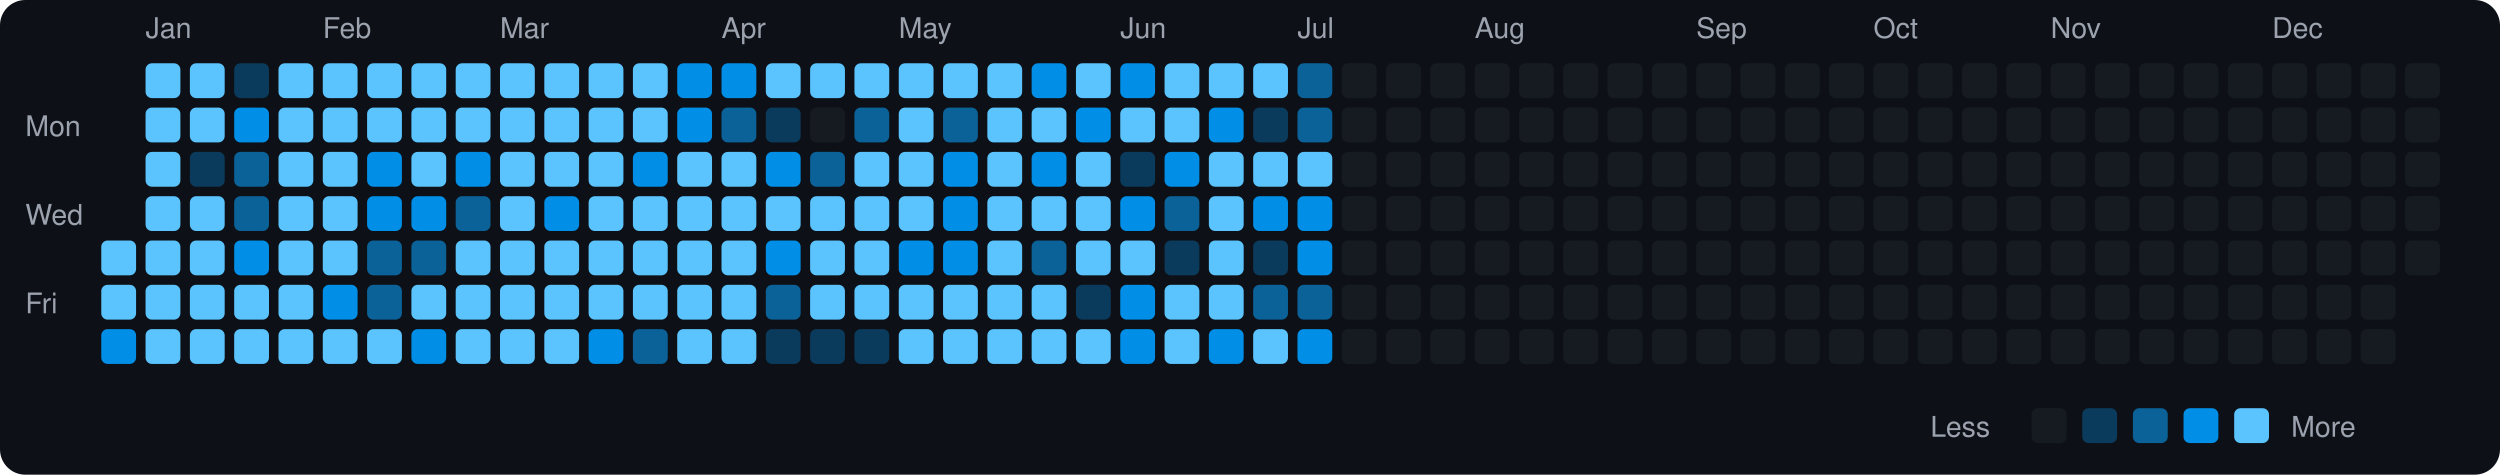
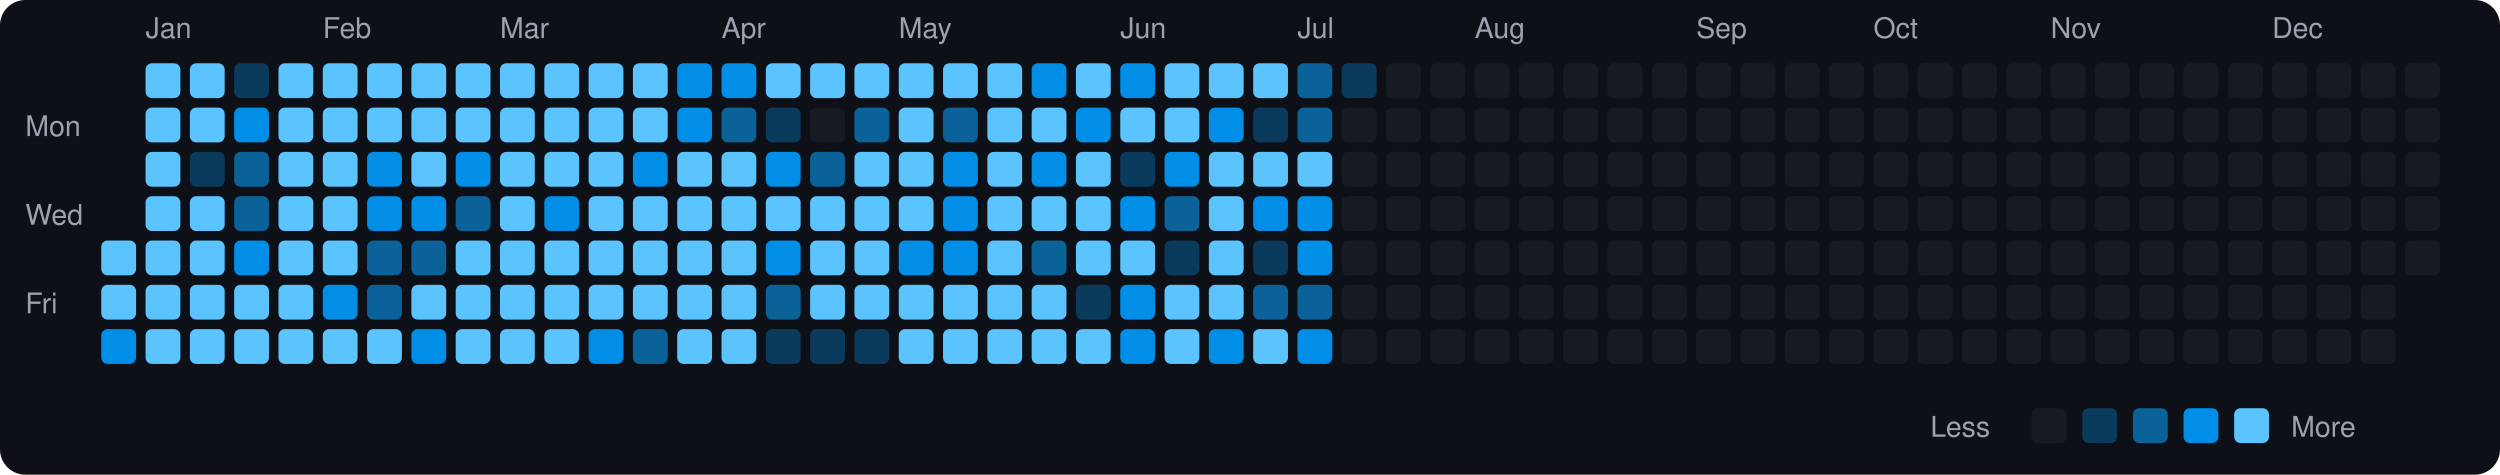
<svg xmlns="http://www.w3.org/2000/svg" viewBox="0 0 790 150" width="790" height="150">
  <rect width="790" height="150" fill="#0d1117" rx="8" ry="8" />
  <text x="8" y="43" fill="#9ca3af" font-size="9" font-family="-apple-system, BlinkMacSystemFont, 'Segoe UI', Helvetica, Arial, sans-serif">Mon</text>
  <text x="8" y="71" fill="#9ca3af" font-size="9" font-family="-apple-system, BlinkMacSystemFont, 'Segoe UI', Helvetica, Arial, sans-serif">Wed</text>
  <text x="8" y="99" fill="#9ca3af" font-size="9" font-family="-apple-system, BlinkMacSystemFont, 'Segoe UI', Helvetica, Arial, sans-serif">Fri</text>
  <rect x="32" y="76" width="11" height="11" rx="2" ry="2" fill="#5bc4ff">
    </rect>
  <rect x="32" y="90" width="11" height="11" rx="2" ry="2" fill="#5bc4ff">
    </rect>
  <rect x="32" y="104" width="11" height="11" rx="2" ry="2" fill="#008ee6">
    </rect>
  <text x="46" y="12" fill="#9ca3af" font-size="9" font-family="-apple-system, BlinkMacSystemFont, 'Segoe UI', Helvetica, Arial, sans-serif">Jan</text>
  <rect x="46" y="20" width="11" height="11" rx="2" ry="2" fill="#5bc4ff">
    </rect>
  <rect x="46" y="34" width="11" height="11" rx="2" ry="2" fill="#5bc4ff">
    </rect>
  <rect x="46" y="48" width="11" height="11" rx="2" ry="2" fill="#5bc4ff">
    </rect>
  <rect x="46" y="62" width="11" height="11" rx="2" ry="2" fill="#5bc4ff">
    </rect>
  <rect x="46" y="76" width="11" height="11" rx="2" ry="2" fill="#5bc4ff">
    </rect>
  <rect x="46" y="90" width="11" height="11" rx="2" ry="2" fill="#5bc4ff">
    </rect>
  <rect x="46" y="104" width="11" height="11" rx="2" ry="2" fill="#5bc4ff">
    </rect>
  <rect x="60" y="20" width="11" height="11" rx="2" ry="2" fill="#5bc4ff">
    </rect>
  <rect x="60" y="34" width="11" height="11" rx="2" ry="2" fill="#5bc4ff">
    </rect>
  <rect x="60" y="48" width="11" height="11" rx="2" ry="2" fill="#0b3b5c">
    </rect>
  <rect x="60" y="62" width="11" height="11" rx="2" ry="2" fill="#5bc4ff">
    </rect>
  <rect x="60" y="76" width="11" height="11" rx="2" ry="2" fill="#5bc4ff">
    </rect>
  <rect x="60" y="90" width="11" height="11" rx="2" ry="2" fill="#5bc4ff">
    </rect>
  <rect x="60" y="104" width="11" height="11" rx="2" ry="2" fill="#5bc4ff">
    </rect>
  <rect x="74" y="20" width="11" height="11" rx="2" ry="2" fill="#0b3b5c">
    </rect>
  <rect x="74" y="34" width="11" height="11" rx="2" ry="2" fill="#008ee6">
    </rect>
  <rect x="74" y="48" width="11" height="11" rx="2" ry="2" fill="#0a6299">
    </rect>
  <rect x="74" y="62" width="11" height="11" rx="2" ry="2" fill="#0a6299">
    </rect>
  <rect x="74" y="76" width="11" height="11" rx="2" ry="2" fill="#008ee6">
    </rect>
  <rect x="74" y="90" width="11" height="11" rx="2" ry="2" fill="#5bc4ff">
    </rect>
  <rect x="74" y="104" width="11" height="11" rx="2" ry="2" fill="#5bc4ff">
    </rect>
  <rect x="88" y="20" width="11" height="11" rx="2" ry="2" fill="#5bc4ff">
    </rect>
  <rect x="88" y="34" width="11" height="11" rx="2" ry="2" fill="#5bc4ff">
    </rect>
  <rect x="88" y="48" width="11" height="11" rx="2" ry="2" fill="#5bc4ff">
    </rect>
  <rect x="88" y="62" width="11" height="11" rx="2" ry="2" fill="#5bc4ff">
    </rect>
  <rect x="88" y="76" width="11" height="11" rx="2" ry="2" fill="#5bc4ff">
    </rect>
  <rect x="88" y="90" width="11" height="11" rx="2" ry="2" fill="#5bc4ff">
    </rect>
  <rect x="88" y="104" width="11" height="11" rx="2" ry="2" fill="#5bc4ff">
    </rect>
  <text x="102" y="12" fill="#9ca3af" font-size="9" font-family="-apple-system, BlinkMacSystemFont, 'Segoe UI', Helvetica, Arial, sans-serif">Feb</text>
  <rect x="102" y="20" width="11" height="11" rx="2" ry="2" fill="#5bc4ff">
    </rect>
  <rect x="102" y="34" width="11" height="11" rx="2" ry="2" fill="#5bc4ff">
    </rect>
  <rect x="102" y="48" width="11" height="11" rx="2" ry="2" fill="#5bc4ff">
    </rect>
  <rect x="102" y="62" width="11" height="11" rx="2" ry="2" fill="#5bc4ff">
    </rect>
  <rect x="102" y="76" width="11" height="11" rx="2" ry="2" fill="#5bc4ff">
    </rect>
  <rect x="102" y="90" width="11" height="11" rx="2" ry="2" fill="#008ee6">
    </rect>
  <rect x="102" y="104" width="11" height="11" rx="2" ry="2" fill="#5bc4ff">
    </rect>
  <rect x="116" y="20" width="11" height="11" rx="2" ry="2" fill="#5bc4ff">
    </rect>
  <rect x="116" y="34" width="11" height="11" rx="2" ry="2" fill="#5bc4ff">
    </rect>
  <rect x="116" y="48" width="11" height="11" rx="2" ry="2" fill="#008ee6">
    </rect>
  <rect x="116" y="62" width="11" height="11" rx="2" ry="2" fill="#008ee6">
    </rect>
  <rect x="116" y="76" width="11" height="11" rx="2" ry="2" fill="#0a6299">
    </rect>
  <rect x="116" y="90" width="11" height="11" rx="2" ry="2" fill="#0a6299">
    </rect>
  <rect x="116" y="104" width="11" height="11" rx="2" ry="2" fill="#5bc4ff">
    </rect>
  <rect x="130" y="20" width="11" height="11" rx="2" ry="2" fill="#5bc4ff">
    </rect>
  <rect x="130" y="34" width="11" height="11" rx="2" ry="2" fill="#5bc4ff">
    </rect>
  <rect x="130" y="48" width="11" height="11" rx="2" ry="2" fill="#5bc4ff">
    </rect>
  <rect x="130" y="62" width="11" height="11" rx="2" ry="2" fill="#008ee6">
    </rect>
  <rect x="130" y="76" width="11" height="11" rx="2" ry="2" fill="#0a6299">
    </rect>
  <rect x="130" y="90" width="11" height="11" rx="2" ry="2" fill="#5bc4ff">
    </rect>
  <rect x="130" y="104" width="11" height="11" rx="2" ry="2" fill="#008ee6">
    </rect>
  <rect x="144" y="20" width="11" height="11" rx="2" ry="2" fill="#5bc4ff">
    </rect>
  <rect x="144" y="34" width="11" height="11" rx="2" ry="2" fill="#5bc4ff">
    </rect>
  <rect x="144" y="48" width="11" height="11" rx="2" ry="2" fill="#008ee6">
    </rect>
  <rect x="144" y="62" width="11" height="11" rx="2" ry="2" fill="#0a6299">
    </rect>
  <rect x="144" y="76" width="11" height="11" rx="2" ry="2" fill="#5bc4ff">
    </rect>
  <rect x="144" y="90" width="11" height="11" rx="2" ry="2" fill="#5bc4ff">
    </rect>
  <rect x="144" y="104" width="11" height="11" rx="2" ry="2" fill="#5bc4ff">
    </rect>
  <text x="158" y="12" fill="#9ca3af" font-size="9" font-family="-apple-system, BlinkMacSystemFont, 'Segoe UI', Helvetica, Arial, sans-serif">Mar</text>
  <rect x="158" y="20" width="11" height="11" rx="2" ry="2" fill="#5bc4ff">
    </rect>
  <rect x="158" y="34" width="11" height="11" rx="2" ry="2" fill="#5bc4ff">
    </rect>
  <rect x="158" y="48" width="11" height="11" rx="2" ry="2" fill="#5bc4ff">
    </rect>
  <rect x="158" y="62" width="11" height="11" rx="2" ry="2" fill="#5bc4ff">
    </rect>
  <rect x="158" y="76" width="11" height="11" rx="2" ry="2" fill="#5bc4ff">
    </rect>
  <rect x="158" y="90" width="11" height="11" rx="2" ry="2" fill="#5bc4ff">
    </rect>
  <rect x="158" y="104" width="11" height="11" rx="2" ry="2" fill="#5bc4ff">
    </rect>
  <rect x="172" y="20" width="11" height="11" rx="2" ry="2" fill="#5bc4ff">
    </rect>
  <rect x="172" y="34" width="11" height="11" rx="2" ry="2" fill="#5bc4ff">
    </rect>
  <rect x="172" y="48" width="11" height="11" rx="2" ry="2" fill="#5bc4ff">
    </rect>
  <rect x="172" y="62" width="11" height="11" rx="2" ry="2" fill="#008ee6">
    </rect>
  <rect x="172" y="76" width="11" height="11" rx="2" ry="2" fill="#5bc4ff">
    </rect>
  <rect x="172" y="90" width="11" height="11" rx="2" ry="2" fill="#5bc4ff">
    </rect>
  <rect x="172" y="104" width="11" height="11" rx="2" ry="2" fill="#5bc4ff">
    </rect>
  <rect x="186" y="20" width="11" height="11" rx="2" ry="2" fill="#5bc4ff">
    </rect>
  <rect x="186" y="34" width="11" height="11" rx="2" ry="2" fill="#5bc4ff">
    </rect>
  <rect x="186" y="48" width="11" height="11" rx="2" ry="2" fill="#5bc4ff">
    </rect>
  <rect x="186" y="62" width="11" height="11" rx="2" ry="2" fill="#5bc4ff">
    </rect>
  <rect x="186" y="76" width="11" height="11" rx="2" ry="2" fill="#5bc4ff">
    </rect>
  <rect x="186" y="90" width="11" height="11" rx="2" ry="2" fill="#5bc4ff">
    </rect>
  <rect x="186" y="104" width="11" height="11" rx="2" ry="2" fill="#008ee6">
    </rect>
  <rect x="200" y="20" width="11" height="11" rx="2" ry="2" fill="#5bc4ff">
    </rect>
  <rect x="200" y="34" width="11" height="11" rx="2" ry="2" fill="#5bc4ff">
    </rect>
  <rect x="200" y="48" width="11" height="11" rx="2" ry="2" fill="#008ee6">
    </rect>
  <rect x="200" y="62" width="11" height="11" rx="2" ry="2" fill="#5bc4ff">
    </rect>
  <rect x="200" y="76" width="11" height="11" rx="2" ry="2" fill="#5bc4ff">
    </rect>
  <rect x="200" y="90" width="11" height="11" rx="2" ry="2" fill="#5bc4ff">
    </rect>
  <rect x="200" y="104" width="11" height="11" rx="2" ry="2" fill="#0a6299">
    </rect>
  <rect x="214" y="20" width="11" height="11" rx="2" ry="2" fill="#008ee6">
    </rect>
  <rect x="214" y="34" width="11" height="11" rx="2" ry="2" fill="#008ee6">
    </rect>
  <rect x="214" y="48" width="11" height="11" rx="2" ry="2" fill="#5bc4ff">
    </rect>
  <rect x="214" y="62" width="11" height="11" rx="2" ry="2" fill="#5bc4ff">
    </rect>
  <rect x="214" y="76" width="11" height="11" rx="2" ry="2" fill="#5bc4ff">
    </rect>
  <rect x="214" y="90" width="11" height="11" rx="2" ry="2" fill="#5bc4ff">
    </rect>
  <rect x="214" y="104" width="11" height="11" rx="2" ry="2" fill="#5bc4ff">
    </rect>
  <text x="228" y="12" fill="#9ca3af" font-size="9" font-family="-apple-system, BlinkMacSystemFont, 'Segoe UI', Helvetica, Arial, sans-serif">Apr</text>
  <rect x="228" y="20" width="11" height="11" rx="2" ry="2" fill="#008ee6">
    </rect>
  <rect x="228" y="34" width="11" height="11" rx="2" ry="2" fill="#0a6299">
    </rect>
  <rect x="228" y="48" width="11" height="11" rx="2" ry="2" fill="#5bc4ff">
    </rect>
  <rect x="228" y="62" width="11" height="11" rx="2" ry="2" fill="#5bc4ff">
    </rect>
  <rect x="228" y="76" width="11" height="11" rx="2" ry="2" fill="#5bc4ff">
    </rect>
  <rect x="228" y="90" width="11" height="11" rx="2" ry="2" fill="#5bc4ff">
    </rect>
  <rect x="228" y="104" width="11" height="11" rx="2" ry="2" fill="#5bc4ff">
    </rect>
  <rect x="242" y="20" width="11" height="11" rx="2" ry="2" fill="#5bc4ff">
    </rect>
  <rect x="242" y="34" width="11" height="11" rx="2" ry="2" fill="#0b3b5c">
    </rect>
  <rect x="242" y="48" width="11" height="11" rx="2" ry="2" fill="#008ee6">
    </rect>
  <rect x="242" y="62" width="11" height="11" rx="2" ry="2" fill="#5bc4ff">
    </rect>
  <rect x="242" y="76" width="11" height="11" rx="2" ry="2" fill="#008ee6">
    </rect>
  <rect x="242" y="90" width="11" height="11" rx="2" ry="2" fill="#0a6299">
    </rect>
  <rect x="242" y="104" width="11" height="11" rx="2" ry="2" fill="#0b3b5c">
    </rect>
  <rect x="256" y="20" width="11" height="11" rx="2" ry="2" fill="#5bc4ff">
    </rect>
  <rect x="256" y="34" width="11" height="11" rx="2" ry="2" fill="#161b22">
    </rect>
  <rect x="256" y="48" width="11" height="11" rx="2" ry="2" fill="#0a6299">
    </rect>
  <rect x="256" y="62" width="11" height="11" rx="2" ry="2" fill="#5bc4ff">
    </rect>
  <rect x="256" y="76" width="11" height="11" rx="2" ry="2" fill="#5bc4ff">
    </rect>
  <rect x="256" y="90" width="11" height="11" rx="2" ry="2" fill="#5bc4ff">
    </rect>
  <rect x="256" y="104" width="11" height="11" rx="2" ry="2" fill="#0b3b5c">
    </rect>
  <rect x="270" y="20" width="11" height="11" rx="2" ry="2" fill="#5bc4ff">
    </rect>
  <rect x="270" y="34" width="11" height="11" rx="2" ry="2" fill="#0a6299">
    </rect>
  <rect x="270" y="48" width="11" height="11" rx="2" ry="2" fill="#5bc4ff">
    </rect>
  <rect x="270" y="62" width="11" height="11" rx="2" ry="2" fill="#5bc4ff">
    </rect>
  <rect x="270" y="76" width="11" height="11" rx="2" ry="2" fill="#5bc4ff">
    </rect>
  <rect x="270" y="90" width="11" height="11" rx="2" ry="2" fill="#5bc4ff">
    </rect>
  <rect x="270" y="104" width="11" height="11" rx="2" ry="2" fill="#0b3b5c">
    </rect>
  <text x="284" y="12" fill="#9ca3af" font-size="9" font-family="-apple-system, BlinkMacSystemFont, 'Segoe UI', Helvetica, Arial, sans-serif">May</text>
  <rect x="284" y="20" width="11" height="11" rx="2" ry="2" fill="#5bc4ff">
    </rect>
  <rect x="284" y="34" width="11" height="11" rx="2" ry="2" fill="#5bc4ff">
    </rect>
  <rect x="284" y="48" width="11" height="11" rx="2" ry="2" fill="#5bc4ff">
    </rect>
  <rect x="284" y="62" width="11" height="11" rx="2" ry="2" fill="#5bc4ff">
    </rect>
  <rect x="284" y="76" width="11" height="11" rx="2" ry="2" fill="#008ee6">
    </rect>
  <rect x="284" y="90" width="11" height="11" rx="2" ry="2" fill="#5bc4ff">
    </rect>
  <rect x="284" y="104" width="11" height="11" rx="2" ry="2" fill="#5bc4ff">
    </rect>
  <rect x="298" y="20" width="11" height="11" rx="2" ry="2" fill="#5bc4ff">
    </rect>
  <rect x="298" y="34" width="11" height="11" rx="2" ry="2" fill="#0a6299">
    </rect>
  <rect x="298" y="48" width="11" height="11" rx="2" ry="2" fill="#008ee6">
    </rect>
  <rect x="298" y="62" width="11" height="11" rx="2" ry="2" fill="#008ee6">
    </rect>
  <rect x="298" y="76" width="11" height="11" rx="2" ry="2" fill="#008ee6">
    </rect>
  <rect x="298" y="90" width="11" height="11" rx="2" ry="2" fill="#5bc4ff">
    </rect>
  <rect x="298" y="104" width="11" height="11" rx="2" ry="2" fill="#5bc4ff">
    </rect>
  <rect x="312" y="20" width="11" height="11" rx="2" ry="2" fill="#5bc4ff">
    </rect>
  <rect x="312" y="34" width="11" height="11" rx="2" ry="2" fill="#5bc4ff">
    </rect>
  <rect x="312" y="48" width="11" height="11" rx="2" ry="2" fill="#5bc4ff">
    </rect>
  <rect x="312" y="62" width="11" height="11" rx="2" ry="2" fill="#5bc4ff">
    </rect>
  <rect x="312" y="76" width="11" height="11" rx="2" ry="2" fill="#5bc4ff">
    </rect>
  <rect x="312" y="90" width="11" height="11" rx="2" ry="2" fill="#5bc4ff">
    </rect>
  <rect x="312" y="104" width="11" height="11" rx="2" ry="2" fill="#5bc4ff">
    </rect>
  <rect x="326" y="20" width="11" height="11" rx="2" ry="2" fill="#008ee6">
    </rect>
  <rect x="326" y="34" width="11" height="11" rx="2" ry="2" fill="#5bc4ff">
    </rect>
  <rect x="326" y="48" width="11" height="11" rx="2" ry="2" fill="#008ee6">
    </rect>
  <rect x="326" y="62" width="11" height="11" rx="2" ry="2" fill="#5bc4ff">
    </rect>
  <rect x="326" y="76" width="11" height="11" rx="2" ry="2" fill="#0a6299">
    </rect>
  <rect x="326" y="90" width="11" height="11" rx="2" ry="2" fill="#5bc4ff">
    </rect>
  <rect x="326" y="104" width="11" height="11" rx="2" ry="2" fill="#5bc4ff">
    </rect>
  <rect x="340" y="20" width="11" height="11" rx="2" ry="2" fill="#5bc4ff">
    </rect>
  <rect x="340" y="34" width="11" height="11" rx="2" ry="2" fill="#008ee6">
    </rect>
  <rect x="340" y="48" width="11" height="11" rx="2" ry="2" fill="#5bc4ff">
    </rect>
  <rect x="340" y="62" width="11" height="11" rx="2" ry="2" fill="#5bc4ff">
    </rect>
  <rect x="340" y="76" width="11" height="11" rx="2" ry="2" fill="#5bc4ff">
    </rect>
  <rect x="340" y="90" width="11" height="11" rx="2" ry="2" fill="#0b3b5c">
    </rect>
  <rect x="340" y="104" width="11" height="11" rx="2" ry="2" fill="#5bc4ff">
    </rect>
  <text x="354" y="12" fill="#9ca3af" font-size="9" font-family="-apple-system, BlinkMacSystemFont, 'Segoe UI', Helvetica, Arial, sans-serif">Jun</text>
  <rect x="354" y="20" width="11" height="11" rx="2" ry="2" fill="#008ee6">
    </rect>
  <rect x="354" y="34" width="11" height="11" rx="2" ry="2" fill="#5bc4ff">
    </rect>
  <rect x="354" y="48" width="11" height="11" rx="2" ry="2" fill="#0b3b5c">
    </rect>
  <rect x="354" y="62" width="11" height="11" rx="2" ry="2" fill="#008ee6">
    </rect>
  <rect x="354" y="76" width="11" height="11" rx="2" ry="2" fill="#5bc4ff">
    </rect>
  <rect x="354" y="90" width="11" height="11" rx="2" ry="2" fill="#008ee6">
    </rect>
  <rect x="354" y="104" width="11" height="11" rx="2" ry="2" fill="#008ee6">
    </rect>
  <rect x="368" y="20" width="11" height="11" rx="2" ry="2" fill="#5bc4ff">
    </rect>
  <rect x="368" y="34" width="11" height="11" rx="2" ry="2" fill="#5bc4ff">
    </rect>
  <rect x="368" y="48" width="11" height="11" rx="2" ry="2" fill="#008ee6">
    </rect>
  <rect x="368" y="62" width="11" height="11" rx="2" ry="2" fill="#0a6299">
    </rect>
  <rect x="368" y="76" width="11" height="11" rx="2" ry="2" fill="#0b3b5c">
    </rect>
  <rect x="368" y="90" width="11" height="11" rx="2" ry="2" fill="#5bc4ff">
    </rect>
  <rect x="368" y="104" width="11" height="11" rx="2" ry="2" fill="#5bc4ff">
    </rect>
  <rect x="382" y="20" width="11" height="11" rx="2" ry="2" fill="#5bc4ff">
    </rect>
  <rect x="382" y="34" width="11" height="11" rx="2" ry="2" fill="#008ee6">
    </rect>
  <rect x="382" y="48" width="11" height="11" rx="2" ry="2" fill="#5bc4ff">
    </rect>
  <rect x="382" y="62" width="11" height="11" rx="2" ry="2" fill="#5bc4ff">
    </rect>
  <rect x="382" y="76" width="11" height="11" rx="2" ry="2" fill="#5bc4ff">
    </rect>
  <rect x="382" y="90" width="11" height="11" rx="2" ry="2" fill="#5bc4ff">
    </rect>
  <rect x="382" y="104" width="11" height="11" rx="2" ry="2" fill="#008ee6">
    </rect>
  <rect x="396" y="20" width="11" height="11" rx="2" ry="2" fill="#5bc4ff">
    </rect>
  <rect x="396" y="34" width="11" height="11" rx="2" ry="2" fill="#0b3b5c">
    </rect>
  <rect x="396" y="48" width="11" height="11" rx="2" ry="2" fill="#5bc4ff">
    </rect>
  <rect x="396" y="62" width="11" height="11" rx="2" ry="2" fill="#008ee6">
    </rect>
  <rect x="396" y="76" width="11" height="11" rx="2" ry="2" fill="#0b3b5c">
    </rect>
  <rect x="396" y="90" width="11" height="11" rx="2" ry="2" fill="#0a6299">
    </rect>
  <rect x="396" y="104" width="11" height="11" rx="2" ry="2" fill="#5bc4ff">
    </rect>
  <text x="410" y="12" fill="#9ca3af" font-size="9" font-family="-apple-system, BlinkMacSystemFont, 'Segoe UI', Helvetica, Arial, sans-serif">Jul</text>
  <rect x="410" y="20" width="11" height="11" rx="2" ry="2" fill="#0a6299">
    </rect>
  <rect x="410" y="34" width="11" height="11" rx="2" ry="2" fill="#0a6299">
    </rect>
  <rect x="410" y="48" width="11" height="11" rx="2" ry="2" fill="#5bc4ff">
    </rect>
  <rect x="410" y="62" width="11" height="11" rx="2" ry="2" fill="#008ee6">
    </rect>
  <rect x="410" y="76" width="11" height="11" rx="2" ry="2" fill="#008ee6">
    </rect>
  <rect x="410" y="90" width="11" height="11" rx="2" ry="2" fill="#0a6299">
    </rect>
  <rect x="410" y="104" width="11" height="11" rx="2" ry="2" fill="#008ee6">
    </rect>
-   <rect x="424" y="20" width="11" height="11" rx="2" ry="2" fill="#161b22">
+   <rect x="424" y="20" width="11" height="11" rx="2" ry="2" fill="#0b3b5c">
    </rect>
  <rect x="424" y="34" width="11" height="11" rx="2" ry="2" fill="#161b22">
    </rect>
  <rect x="424" y="48" width="11" height="11" rx="2" ry="2" fill="#161b22">
    </rect>
  <rect x="424" y="62" width="11" height="11" rx="2" ry="2" fill="#161b22">
    </rect>
  <rect x="424" y="76" width="11" height="11" rx="2" ry="2" fill="#161b22">
    </rect>
  <rect x="424" y="90" width="11" height="11" rx="2" ry="2" fill="#161b22">
    </rect>
  <rect x="424" y="104" width="11" height="11" rx="2" ry="2" fill="#161b22">
    </rect>
  <rect x="438" y="20" width="11" height="11" rx="2" ry="2" fill="#161b22">
    </rect>
  <rect x="438" y="34" width="11" height="11" rx="2" ry="2" fill="#161b22">
    </rect>
  <rect x="438" y="48" width="11" height="11" rx="2" ry="2" fill="#161b22">
    </rect>
  <rect x="438" y="62" width="11" height="11" rx="2" ry="2" fill="#161b22">
    </rect>
  <rect x="438" y="76" width="11" height="11" rx="2" ry="2" fill="#161b22">
    </rect>
  <rect x="438" y="90" width="11" height="11" rx="2" ry="2" fill="#161b22">
    </rect>
  <rect x="438" y="104" width="11" height="11" rx="2" ry="2" fill="#161b22">
    </rect>
  <rect x="452" y="20" width="11" height="11" rx="2" ry="2" fill="#161b22">
    </rect>
  <rect x="452" y="34" width="11" height="11" rx="2" ry="2" fill="#161b22">
    </rect>
  <rect x="452" y="48" width="11" height="11" rx="2" ry="2" fill="#161b22">
    </rect>
  <rect x="452" y="62" width="11" height="11" rx="2" ry="2" fill="#161b22">
    </rect>
  <rect x="452" y="76" width="11" height="11" rx="2" ry="2" fill="#161b22">
    </rect>
  <rect x="452" y="90" width="11" height="11" rx="2" ry="2" fill="#161b22">
    </rect>
  <rect x="452" y="104" width="11" height="11" rx="2" ry="2" fill="#161b22">
    </rect>
  <text x="466" y="12" fill="#9ca3af" font-size="9" font-family="-apple-system, BlinkMacSystemFont, 'Segoe UI', Helvetica, Arial, sans-serif">Aug</text>
  <rect x="466" y="20" width="11" height="11" rx="2" ry="2" fill="#161b22">
    </rect>
  <rect x="466" y="34" width="11" height="11" rx="2" ry="2" fill="#161b22">
    </rect>
  <rect x="466" y="48" width="11" height="11" rx="2" ry="2" fill="#161b22">
    </rect>
  <rect x="466" y="62" width="11" height="11" rx="2" ry="2" fill="#161b22">
    </rect>
  <rect x="466" y="76" width="11" height="11" rx="2" ry="2" fill="#161b22">
    </rect>
  <rect x="466" y="90" width="11" height="11" rx="2" ry="2" fill="#161b22">
    </rect>
  <rect x="466" y="104" width="11" height="11" rx="2" ry="2" fill="#161b22">
    </rect>
  <rect x="480" y="20" width="11" height="11" rx="2" ry="2" fill="#161b22">
    </rect>
  <rect x="480" y="34" width="11" height="11" rx="2" ry="2" fill="#161b22">
    </rect>
  <rect x="480" y="48" width="11" height="11" rx="2" ry="2" fill="#161b22">
    </rect>
  <rect x="480" y="62" width="11" height="11" rx="2" ry="2" fill="#161b22">
    </rect>
  <rect x="480" y="76" width="11" height="11" rx="2" ry="2" fill="#161b22">
    </rect>
  <rect x="480" y="90" width="11" height="11" rx="2" ry="2" fill="#161b22">
    </rect>
  <rect x="480" y="104" width="11" height="11" rx="2" ry="2" fill="#161b22">
    </rect>
  <rect x="494" y="20" width="11" height="11" rx="2" ry="2" fill="#161b22">
    </rect>
  <rect x="494" y="34" width="11" height="11" rx="2" ry="2" fill="#161b22">
    </rect>
  <rect x="494" y="48" width="11" height="11" rx="2" ry="2" fill="#161b22">
    </rect>
  <rect x="494" y="62" width="11" height="11" rx="2" ry="2" fill="#161b22">
    </rect>
  <rect x="494" y="76" width="11" height="11" rx="2" ry="2" fill="#161b22">
    </rect>
  <rect x="494" y="90" width="11" height="11" rx="2" ry="2" fill="#161b22">
    </rect>
  <rect x="494" y="104" width="11" height="11" rx="2" ry="2" fill="#161b22">
    </rect>
  <rect x="508" y="20" width="11" height="11" rx="2" ry="2" fill="#161b22">
    </rect>
  <rect x="508" y="34" width="11" height="11" rx="2" ry="2" fill="#161b22">
    </rect>
  <rect x="508" y="48" width="11" height="11" rx="2" ry="2" fill="#161b22">
    </rect>
  <rect x="508" y="62" width="11" height="11" rx="2" ry="2" fill="#161b22">
    </rect>
  <rect x="508" y="76" width="11" height="11" rx="2" ry="2" fill="#161b22">
    </rect>
  <rect x="508" y="90" width="11" height="11" rx="2" ry="2" fill="#161b22">
    </rect>
  <rect x="508" y="104" width="11" height="11" rx="2" ry="2" fill="#161b22">
    </rect>
  <rect x="522" y="20" width="11" height="11" rx="2" ry="2" fill="#161b22">
    </rect>
  <rect x="522" y="34" width="11" height="11" rx="2" ry="2" fill="#161b22">
    </rect>
  <rect x="522" y="48" width="11" height="11" rx="2" ry="2" fill="#161b22">
    </rect>
  <rect x="522" y="62" width="11" height="11" rx="2" ry="2" fill="#161b22">
    </rect>
  <rect x="522" y="76" width="11" height="11" rx="2" ry="2" fill="#161b22">
    </rect>
  <rect x="522" y="90" width="11" height="11" rx="2" ry="2" fill="#161b22">
    </rect>
  <rect x="522" y="104" width="11" height="11" rx="2" ry="2" fill="#161b22">
    </rect>
  <text x="536" y="12" fill="#9ca3af" font-size="9" font-family="-apple-system, BlinkMacSystemFont, 'Segoe UI', Helvetica, Arial, sans-serif">Sep</text>
  <rect x="536" y="20" width="11" height="11" rx="2" ry="2" fill="#161b22">
    </rect>
  <rect x="536" y="34" width="11" height="11" rx="2" ry="2" fill="#161b22">
    </rect>
  <rect x="536" y="48" width="11" height="11" rx="2" ry="2" fill="#161b22">
    </rect>
  <rect x="536" y="62" width="11" height="11" rx="2" ry="2" fill="#161b22">
    </rect>
  <rect x="536" y="76" width="11" height="11" rx="2" ry="2" fill="#161b22">
    </rect>
  <rect x="536" y="90" width="11" height="11" rx="2" ry="2" fill="#161b22">
    </rect>
  <rect x="536" y="104" width="11" height="11" rx="2" ry="2" fill="#161b22">
    </rect>
  <rect x="550" y="20" width="11" height="11" rx="2" ry="2" fill="#161b22">
    </rect>
  <rect x="550" y="34" width="11" height="11" rx="2" ry="2" fill="#161b22">
    </rect>
  <rect x="550" y="48" width="11" height="11" rx="2" ry="2" fill="#161b22">
    </rect>
  <rect x="550" y="62" width="11" height="11" rx="2" ry="2" fill="#161b22">
    </rect>
  <rect x="550" y="76" width="11" height="11" rx="2" ry="2" fill="#161b22">
    </rect>
  <rect x="550" y="90" width="11" height="11" rx="2" ry="2" fill="#161b22">
    </rect>
  <rect x="550" y="104" width="11" height="11" rx="2" ry="2" fill="#161b22">
    </rect>
  <rect x="564" y="20" width="11" height="11" rx="2" ry="2" fill="#161b22">
    </rect>
  <rect x="564" y="34" width="11" height="11" rx="2" ry="2" fill="#161b22">
    </rect>
  <rect x="564" y="48" width="11" height="11" rx="2" ry="2" fill="#161b22">
    </rect>
  <rect x="564" y="62" width="11" height="11" rx="2" ry="2" fill="#161b22">
    </rect>
  <rect x="564" y="76" width="11" height="11" rx="2" ry="2" fill="#161b22">
    </rect>
  <rect x="564" y="90" width="11" height="11" rx="2" ry="2" fill="#161b22">
    </rect>
  <rect x="564" y="104" width="11" height="11" rx="2" ry="2" fill="#161b22">
    </rect>
  <rect x="578" y="20" width="11" height="11" rx="2" ry="2" fill="#161b22">
    </rect>
  <rect x="578" y="34" width="11" height="11" rx="2" ry="2" fill="#161b22">
    </rect>
  <rect x="578" y="48" width="11" height="11" rx="2" ry="2" fill="#161b22">
    </rect>
  <rect x="578" y="62" width="11" height="11" rx="2" ry="2" fill="#161b22">
    </rect>
  <rect x="578" y="76" width="11" height="11" rx="2" ry="2" fill="#161b22">
    </rect>
  <rect x="578" y="90" width="11" height="11" rx="2" ry="2" fill="#161b22">
    </rect>
  <rect x="578" y="104" width="11" height="11" rx="2" ry="2" fill="#161b22">
    </rect>
  <text x="592" y="12" fill="#9ca3af" font-size="9" font-family="-apple-system, BlinkMacSystemFont, 'Segoe UI', Helvetica, Arial, sans-serif">Oct</text>
  <rect x="592" y="20" width="11" height="11" rx="2" ry="2" fill="#161b22">
    </rect>
  <rect x="592" y="34" width="11" height="11" rx="2" ry="2" fill="#161b22">
    </rect>
  <rect x="592" y="48" width="11" height="11" rx="2" ry="2" fill="#161b22">
    </rect>
  <rect x="592" y="62" width="11" height="11" rx="2" ry="2" fill="#161b22">
    </rect>
  <rect x="592" y="76" width="11" height="11" rx="2" ry="2" fill="#161b22">
    </rect>
  <rect x="592" y="90" width="11" height="11" rx="2" ry="2" fill="#161b22">
    </rect>
  <rect x="592" y="104" width="11" height="11" rx="2" ry="2" fill="#161b22">
    </rect>
  <rect x="606" y="20" width="11" height="11" rx="2" ry="2" fill="#161b22">
    </rect>
  <rect x="606" y="34" width="11" height="11" rx="2" ry="2" fill="#161b22">
    </rect>
  <rect x="606" y="48" width="11" height="11" rx="2" ry="2" fill="#161b22">
    </rect>
  <rect x="606" y="62" width="11" height="11" rx="2" ry="2" fill="#161b22">
    </rect>
  <rect x="606" y="76" width="11" height="11" rx="2" ry="2" fill="#161b22">
    </rect>
  <rect x="606" y="90" width="11" height="11" rx="2" ry="2" fill="#161b22">
    </rect>
  <rect x="606" y="104" width="11" height="11" rx="2" ry="2" fill="#161b22">
    </rect>
  <rect x="620" y="20" width="11" height="11" rx="2" ry="2" fill="#161b22">
    </rect>
  <rect x="620" y="34" width="11" height="11" rx="2" ry="2" fill="#161b22">
    </rect>
  <rect x="620" y="48" width="11" height="11" rx="2" ry="2" fill="#161b22">
    </rect>
  <rect x="620" y="62" width="11" height="11" rx="2" ry="2" fill="#161b22">
    </rect>
  <rect x="620" y="76" width="11" height="11" rx="2" ry="2" fill="#161b22">
    </rect>
  <rect x="620" y="90" width="11" height="11" rx="2" ry="2" fill="#161b22">
    </rect>
  <rect x="620" y="104" width="11" height="11" rx="2" ry="2" fill="#161b22">
    </rect>
  <rect x="634" y="20" width="11" height="11" rx="2" ry="2" fill="#161b22">
    </rect>
  <rect x="634" y="34" width="11" height="11" rx="2" ry="2" fill="#161b22">
    </rect>
  <rect x="634" y="48" width="11" height="11" rx="2" ry="2" fill="#161b22">
    </rect>
  <rect x="634" y="62" width="11" height="11" rx="2" ry="2" fill="#161b22">
    </rect>
  <rect x="634" y="76" width="11" height="11" rx="2" ry="2" fill="#161b22">
    </rect>
  <rect x="634" y="90" width="11" height="11" rx="2" ry="2" fill="#161b22">
    </rect>
  <rect x="634" y="104" width="11" height="11" rx="2" ry="2" fill="#161b22">
    </rect>
  <text x="648" y="12" fill="#9ca3af" font-size="9" font-family="-apple-system, BlinkMacSystemFont, 'Segoe UI', Helvetica, Arial, sans-serif">Nov</text>
  <rect x="648" y="20" width="11" height="11" rx="2" ry="2" fill="#161b22">
    </rect>
  <rect x="648" y="34" width="11" height="11" rx="2" ry="2" fill="#161b22">
    </rect>
  <rect x="648" y="48" width="11" height="11" rx="2" ry="2" fill="#161b22">
    </rect>
  <rect x="648" y="62" width="11" height="11" rx="2" ry="2" fill="#161b22">
    </rect>
  <rect x="648" y="76" width="11" height="11" rx="2" ry="2" fill="#161b22">
    </rect>
  <rect x="648" y="90" width="11" height="11" rx="2" ry="2" fill="#161b22">
    </rect>
  <rect x="648" y="104" width="11" height="11" rx="2" ry="2" fill="#161b22">
    </rect>
  <rect x="662" y="20" width="11" height="11" rx="2" ry="2" fill="#161b22">
    </rect>
  <rect x="662" y="34" width="11" height="11" rx="2" ry="2" fill="#161b22">
    </rect>
  <rect x="662" y="48" width="11" height="11" rx="2" ry="2" fill="#161b22">
    </rect>
  <rect x="662" y="62" width="11" height="11" rx="2" ry="2" fill="#161b22">
    </rect>
  <rect x="662" y="76" width="11" height="11" rx="2" ry="2" fill="#161b22">
    </rect>
  <rect x="662" y="90" width="11" height="11" rx="2" ry="2" fill="#161b22">
    </rect>
  <rect x="662" y="104" width="11" height="11" rx="2" ry="2" fill="#161b22">
    </rect>
  <rect x="676" y="20" width="11" height="11" rx="2" ry="2" fill="#161b22">
    </rect>
  <rect x="676" y="34" width="11" height="11" rx="2" ry="2" fill="#161b22">
    </rect>
  <rect x="676" y="48" width="11" height="11" rx="2" ry="2" fill="#161b22">
    </rect>
  <rect x="676" y="62" width="11" height="11" rx="2" ry="2" fill="#161b22">
    </rect>
  <rect x="676" y="76" width="11" height="11" rx="2" ry="2" fill="#161b22">
    </rect>
  <rect x="676" y="90" width="11" height="11" rx="2" ry="2" fill="#161b22">
    </rect>
  <rect x="676" y="104" width="11" height="11" rx="2" ry="2" fill="#161b22">
    </rect>
  <rect x="690" y="20" width="11" height="11" rx="2" ry="2" fill="#161b22">
    </rect>
  <rect x="690" y="34" width="11" height="11" rx="2" ry="2" fill="#161b22">
    </rect>
  <rect x="690" y="48" width="11" height="11" rx="2" ry="2" fill="#161b22">
    </rect>
  <rect x="690" y="62" width="11" height="11" rx="2" ry="2" fill="#161b22">
    </rect>
  <rect x="690" y="76" width="11" height="11" rx="2" ry="2" fill="#161b22">
    </rect>
  <rect x="690" y="90" width="11" height="11" rx="2" ry="2" fill="#161b22">
    </rect>
  <rect x="690" y="104" width="11" height="11" rx="2" ry="2" fill="#161b22">
    </rect>
  <rect x="704" y="20" width="11" height="11" rx="2" ry="2" fill="#161b22">
    </rect>
  <rect x="704" y="34" width="11" height="11" rx="2" ry="2" fill="#161b22">
    </rect>
  <rect x="704" y="48" width="11" height="11" rx="2" ry="2" fill="#161b22">
    </rect>
  <rect x="704" y="62" width="11" height="11" rx="2" ry="2" fill="#161b22">
    </rect>
  <rect x="704" y="76" width="11" height="11" rx="2" ry="2" fill="#161b22">
    </rect>
  <rect x="704" y="90" width="11" height="11" rx="2" ry="2" fill="#161b22">
    </rect>
  <rect x="704" y="104" width="11" height="11" rx="2" ry="2" fill="#161b22">
    </rect>
  <text x="718" y="12" fill="#9ca3af" font-size="9" font-family="-apple-system, BlinkMacSystemFont, 'Segoe UI', Helvetica, Arial, sans-serif">Dec</text>
  <rect x="718" y="20" width="11" height="11" rx="2" ry="2" fill="#161b22">
    </rect>
  <rect x="718" y="34" width="11" height="11" rx="2" ry="2" fill="#161b22">
    </rect>
  <rect x="718" y="48" width="11" height="11" rx="2" ry="2" fill="#161b22">
    </rect>
  <rect x="718" y="62" width="11" height="11" rx="2" ry="2" fill="#161b22">
    </rect>
  <rect x="718" y="76" width="11" height="11" rx="2" ry="2" fill="#161b22">
    </rect>
  <rect x="718" y="90" width="11" height="11" rx="2" ry="2" fill="#161b22">
    </rect>
  <rect x="718" y="104" width="11" height="11" rx="2" ry="2" fill="#161b22">
    </rect>
  <rect x="732" y="20" width="11" height="11" rx="2" ry="2" fill="#161b22">
    </rect>
  <rect x="732" y="34" width="11" height="11" rx="2" ry="2" fill="#161b22">
    </rect>
  <rect x="732" y="48" width="11" height="11" rx="2" ry="2" fill="#161b22">
    </rect>
  <rect x="732" y="62" width="11" height="11" rx="2" ry="2" fill="#161b22">
    </rect>
  <rect x="732" y="76" width="11" height="11" rx="2" ry="2" fill="#161b22">
    </rect>
  <rect x="732" y="90" width="11" height="11" rx="2" ry="2" fill="#161b22">
    </rect>
  <rect x="732" y="104" width="11" height="11" rx="2" ry="2" fill="#161b22">
    </rect>
  <rect x="746" y="20" width="11" height="11" rx="2" ry="2" fill="#161b22">
    </rect>
  <rect x="746" y="34" width="11" height="11" rx="2" ry="2" fill="#161b22">
    </rect>
  <rect x="746" y="48" width="11" height="11" rx="2" ry="2" fill="#161b22">
    </rect>
  <rect x="746" y="62" width="11" height="11" rx="2" ry="2" fill="#161b22">
    </rect>
  <rect x="746" y="76" width="11" height="11" rx="2" ry="2" fill="#161b22">
    </rect>
  <rect x="746" y="90" width="11" height="11" rx="2" ry="2" fill="#161b22">
    </rect>
  <rect x="746" y="104" width="11" height="11" rx="2" ry="2" fill="#161b22">
    </rect>
  <rect x="760" y="20" width="11" height="11" rx="2" ry="2" fill="#161b22">
    </rect>
  <rect x="760" y="34" width="11" height="11" rx="2" ry="2" fill="#161b22">
    </rect>
  <rect x="760" y="48" width="11" height="11" rx="2" ry="2" fill="#161b22">
    </rect>
  <rect x="760" y="62" width="11" height="11" rx="2" ry="2" fill="#161b22">
    </rect>
  <rect x="760" y="76" width="11" height="11" rx="2" ry="2" fill="#161b22">
    </rect>
  <text x="610" y="138" fill="#9ca3af" font-size="9" font-family="-apple-system, BlinkMacSystemFont, 'Segoe UI', Helvetica, Arial, sans-serif">Less</text>
  <rect x="642" y="129" width="11" height="11" rx="2" ry="2" fill="#161b22" />
  <rect x="658" y="129" width="11" height="11" rx="2" ry="2" fill="#0b3b5c" />
  <rect x="674" y="129" width="11" height="11" rx="2" ry="2" fill="#0a6299" />
  <rect x="690" y="129" width="11" height="11" rx="2" ry="2" fill="#008ee6" />
  <rect x="706" y="129" width="11" height="11" rx="2" ry="2" fill="#5bc4ff" />
  <text x="724" y="138" fill="#9ca3af" font-size="9" font-family="-apple-system, BlinkMacSystemFont, 'Segoe UI', Helvetica, Arial, sans-serif">More</text>
</svg>
